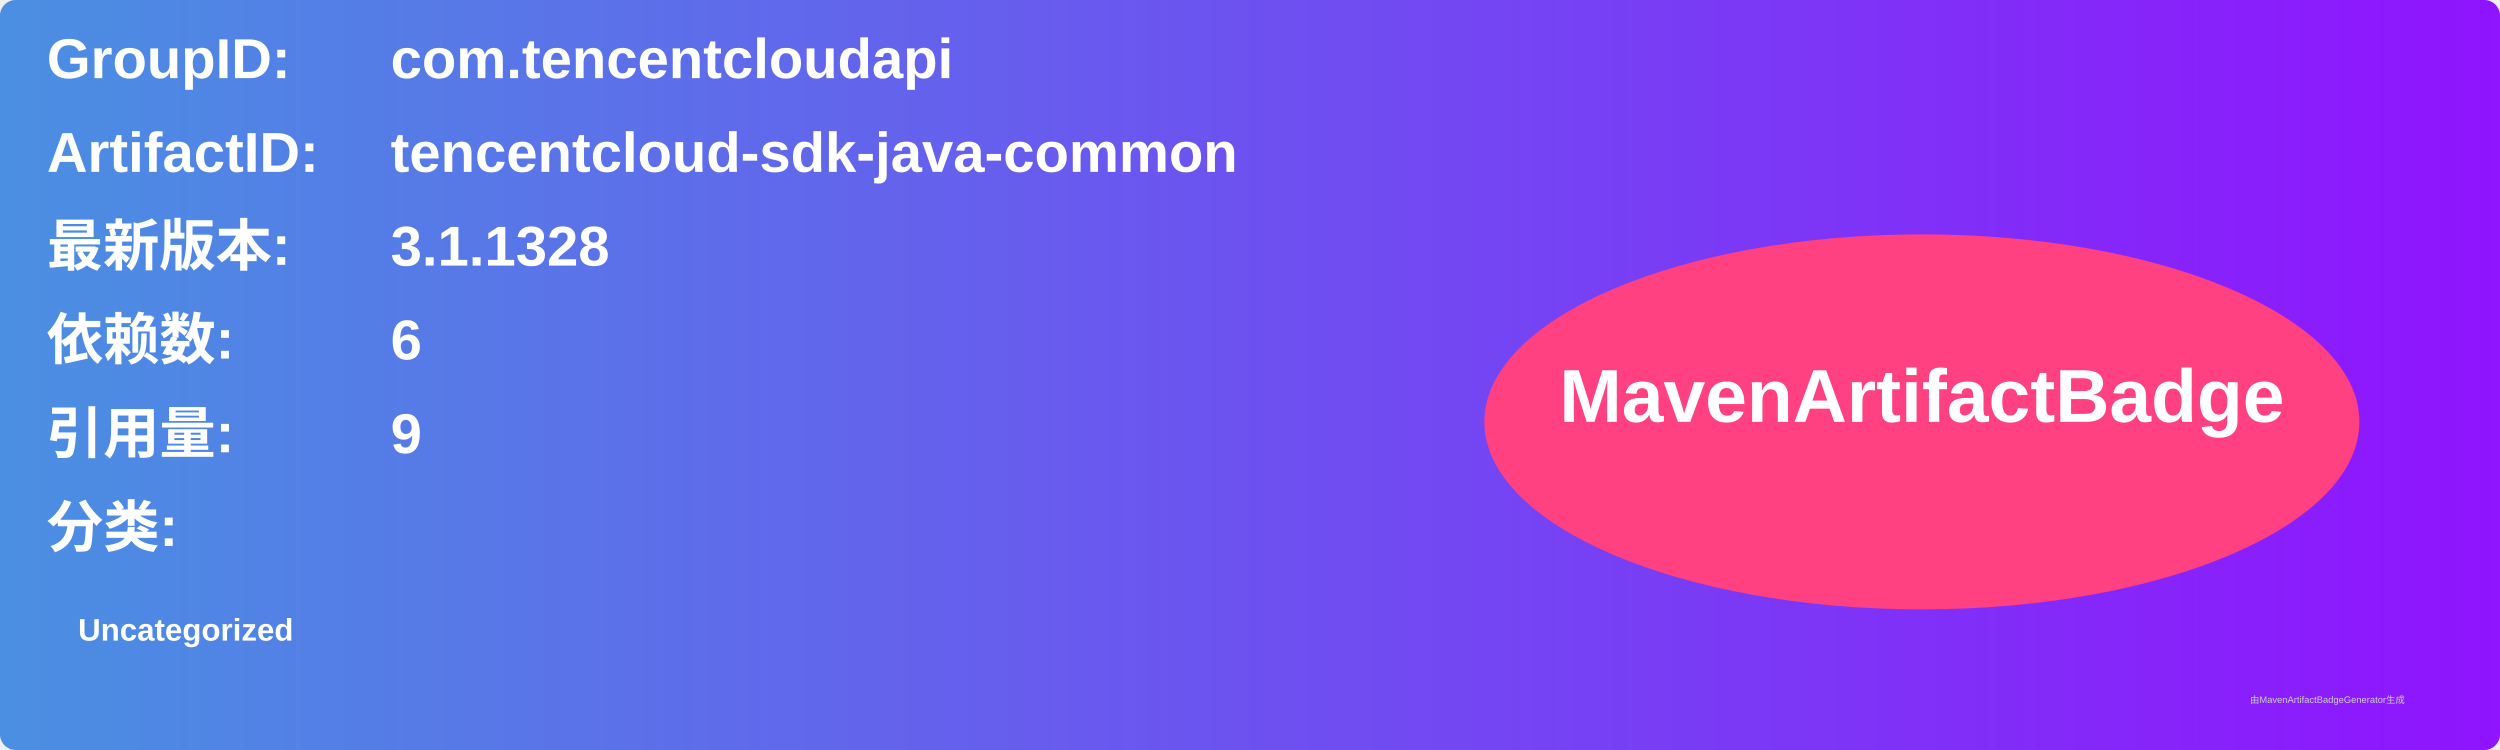
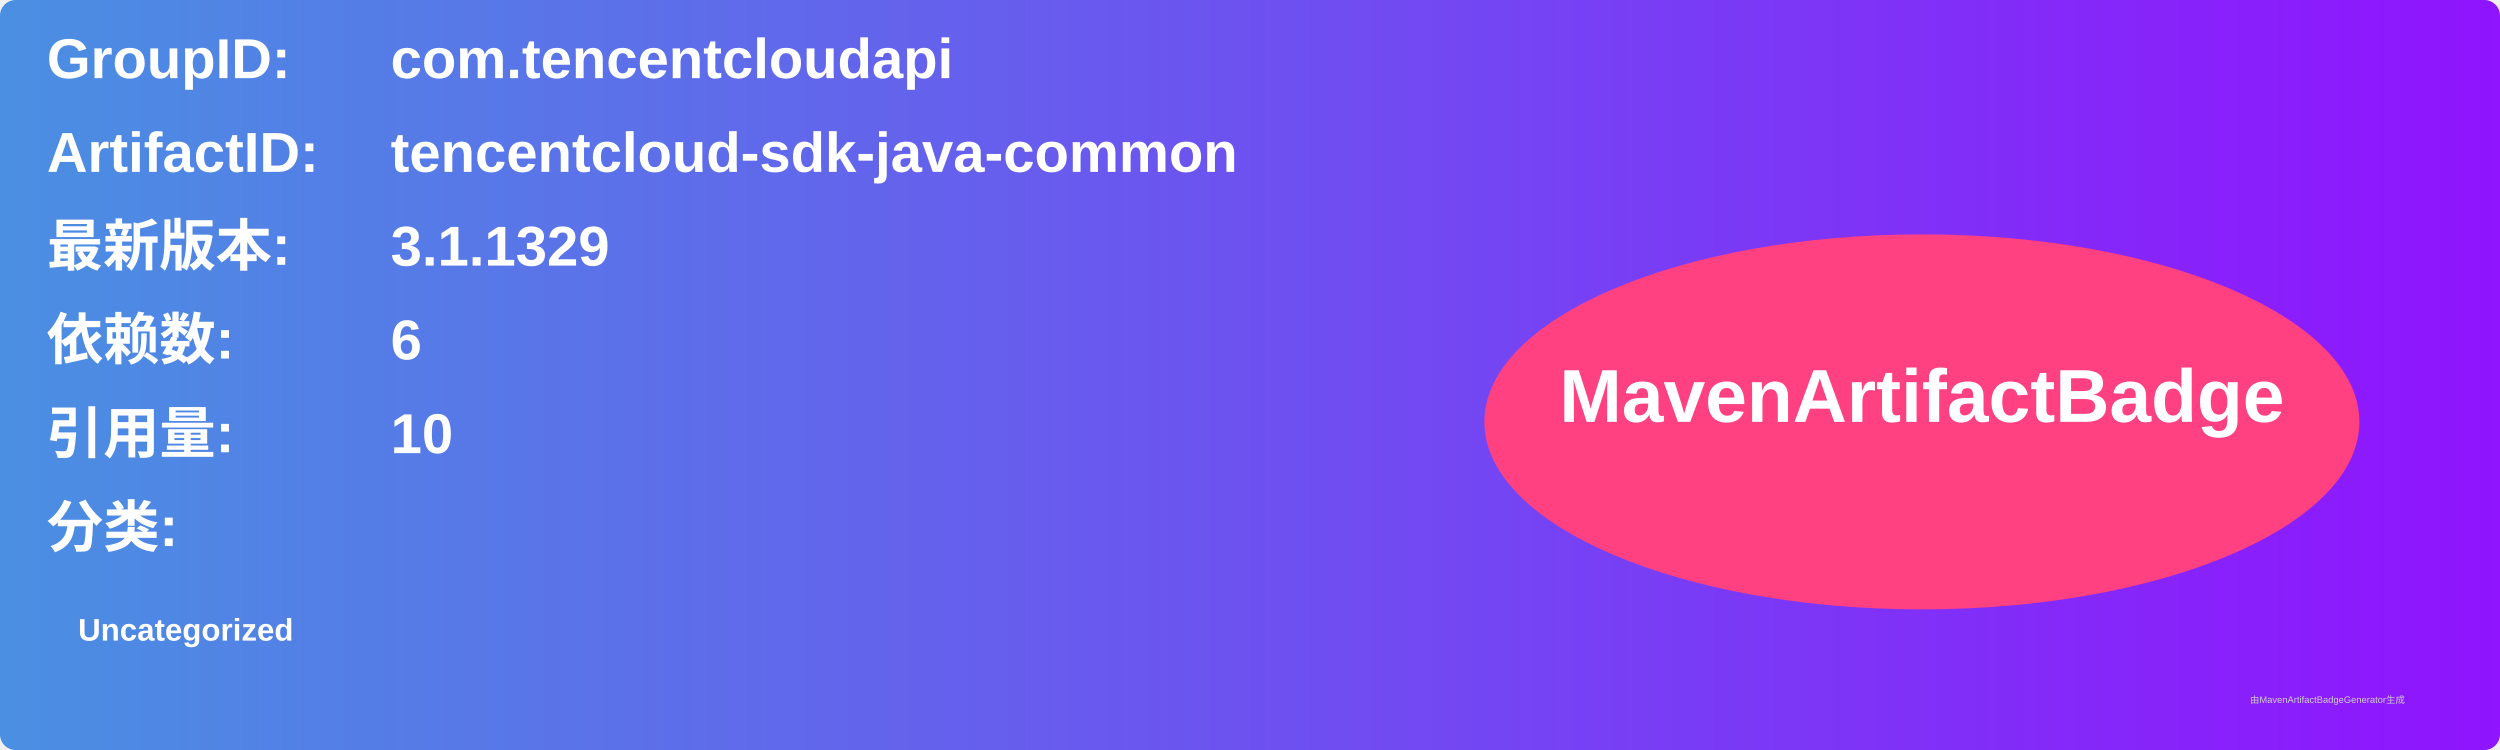
<svg xmlns="http://www.w3.org/2000/svg" width="800" height="240" viewBox="0 0 800 240">
  <linearGradient id="grad" x1="0%" y1="0%" x2="100%" y2="0%">
    <stop offset="0%" stop-color="#4a90e2" />
    <stop offset="100%" stop-color="#9013fe" />
  </linearGradient>
  <rect width="100%" height="100%" rx="5" ry="5" fill="url(#grad)" />
  <g transform="translate(15, 15)">
    <text x="0" y="10" font-family="Arial" font-size="18" fill="white" font-weight="bold" width="260">GroupID:</text>
    <text x="110" y="10" font-family="Arial" font-size="18" fill="white" font-weight="bold" width="460">com.tencentcloudapi</text>
    <text x="0" y="40" font-family="Arial" font-size="18" fill="white" font-weight="bold" width="260">ArtifactID:</text>
    <text x="110" y="40" font-family="Arial" font-size="18" fill="white" font-weight="bold" width="460">tencentcloud-sdk-java-common</text>
    <text x="0" y="70" font-family="Arial" font-size="18" fill="white" font-weight="bold">最新版本:</text>
    <text x="110" y="70" font-family="Arial" font-size="18" fill="white" font-weight="bold">
-       <tspan font-weight="bold">3.1.1328</tspan>
+       <tspan font-weight="bold">3.1.1329</tspan>
    </text>
    <text x="0" y="100" font-family="Arial" font-size="18" fill="white" font-weight="bold">依赖数: </text>
    <text x="110" y="100" font-family="Arial" font-size="18" fill="white">
      <tspan font-weight="bold">6</tspan>
    </text>
    <text x="0" y="130" font-family="Arial" font-size="18" fill="white" font-weight="bold">引用量: </text>
    <text x="110" y="130" font-family="Arial" font-size="18" fill="white">
-       <tspan font-weight="bold">9</tspan>
+       <tspan font-weight="bold">10</tspan>
    </text>
    <text x="0" y="160" font-family="Arial" font-size="18" fill="white" font-weight="bold">分类:</text>
    <text x="10" y="190" font-family="Arial" font-size="10" fill="white">
      <tspan font-weight="bold">Uncategorized</tspan>
    </text>
    <ellipse cx="600" cy="120" rx="140" ry="60" fill="#ff4081" />
    <text x="600" y="120" text-anchor="middle" font-family="Arial" font-size="24" fill="white" font-weight="bold">MavenArtifactBadge</text>
  </g>
  <text x="720" y="225" font-family="Arial" font-size="3" fill="#d0d0d0">由MavenArtifactBadgeGenerator生成</text>
</svg>
